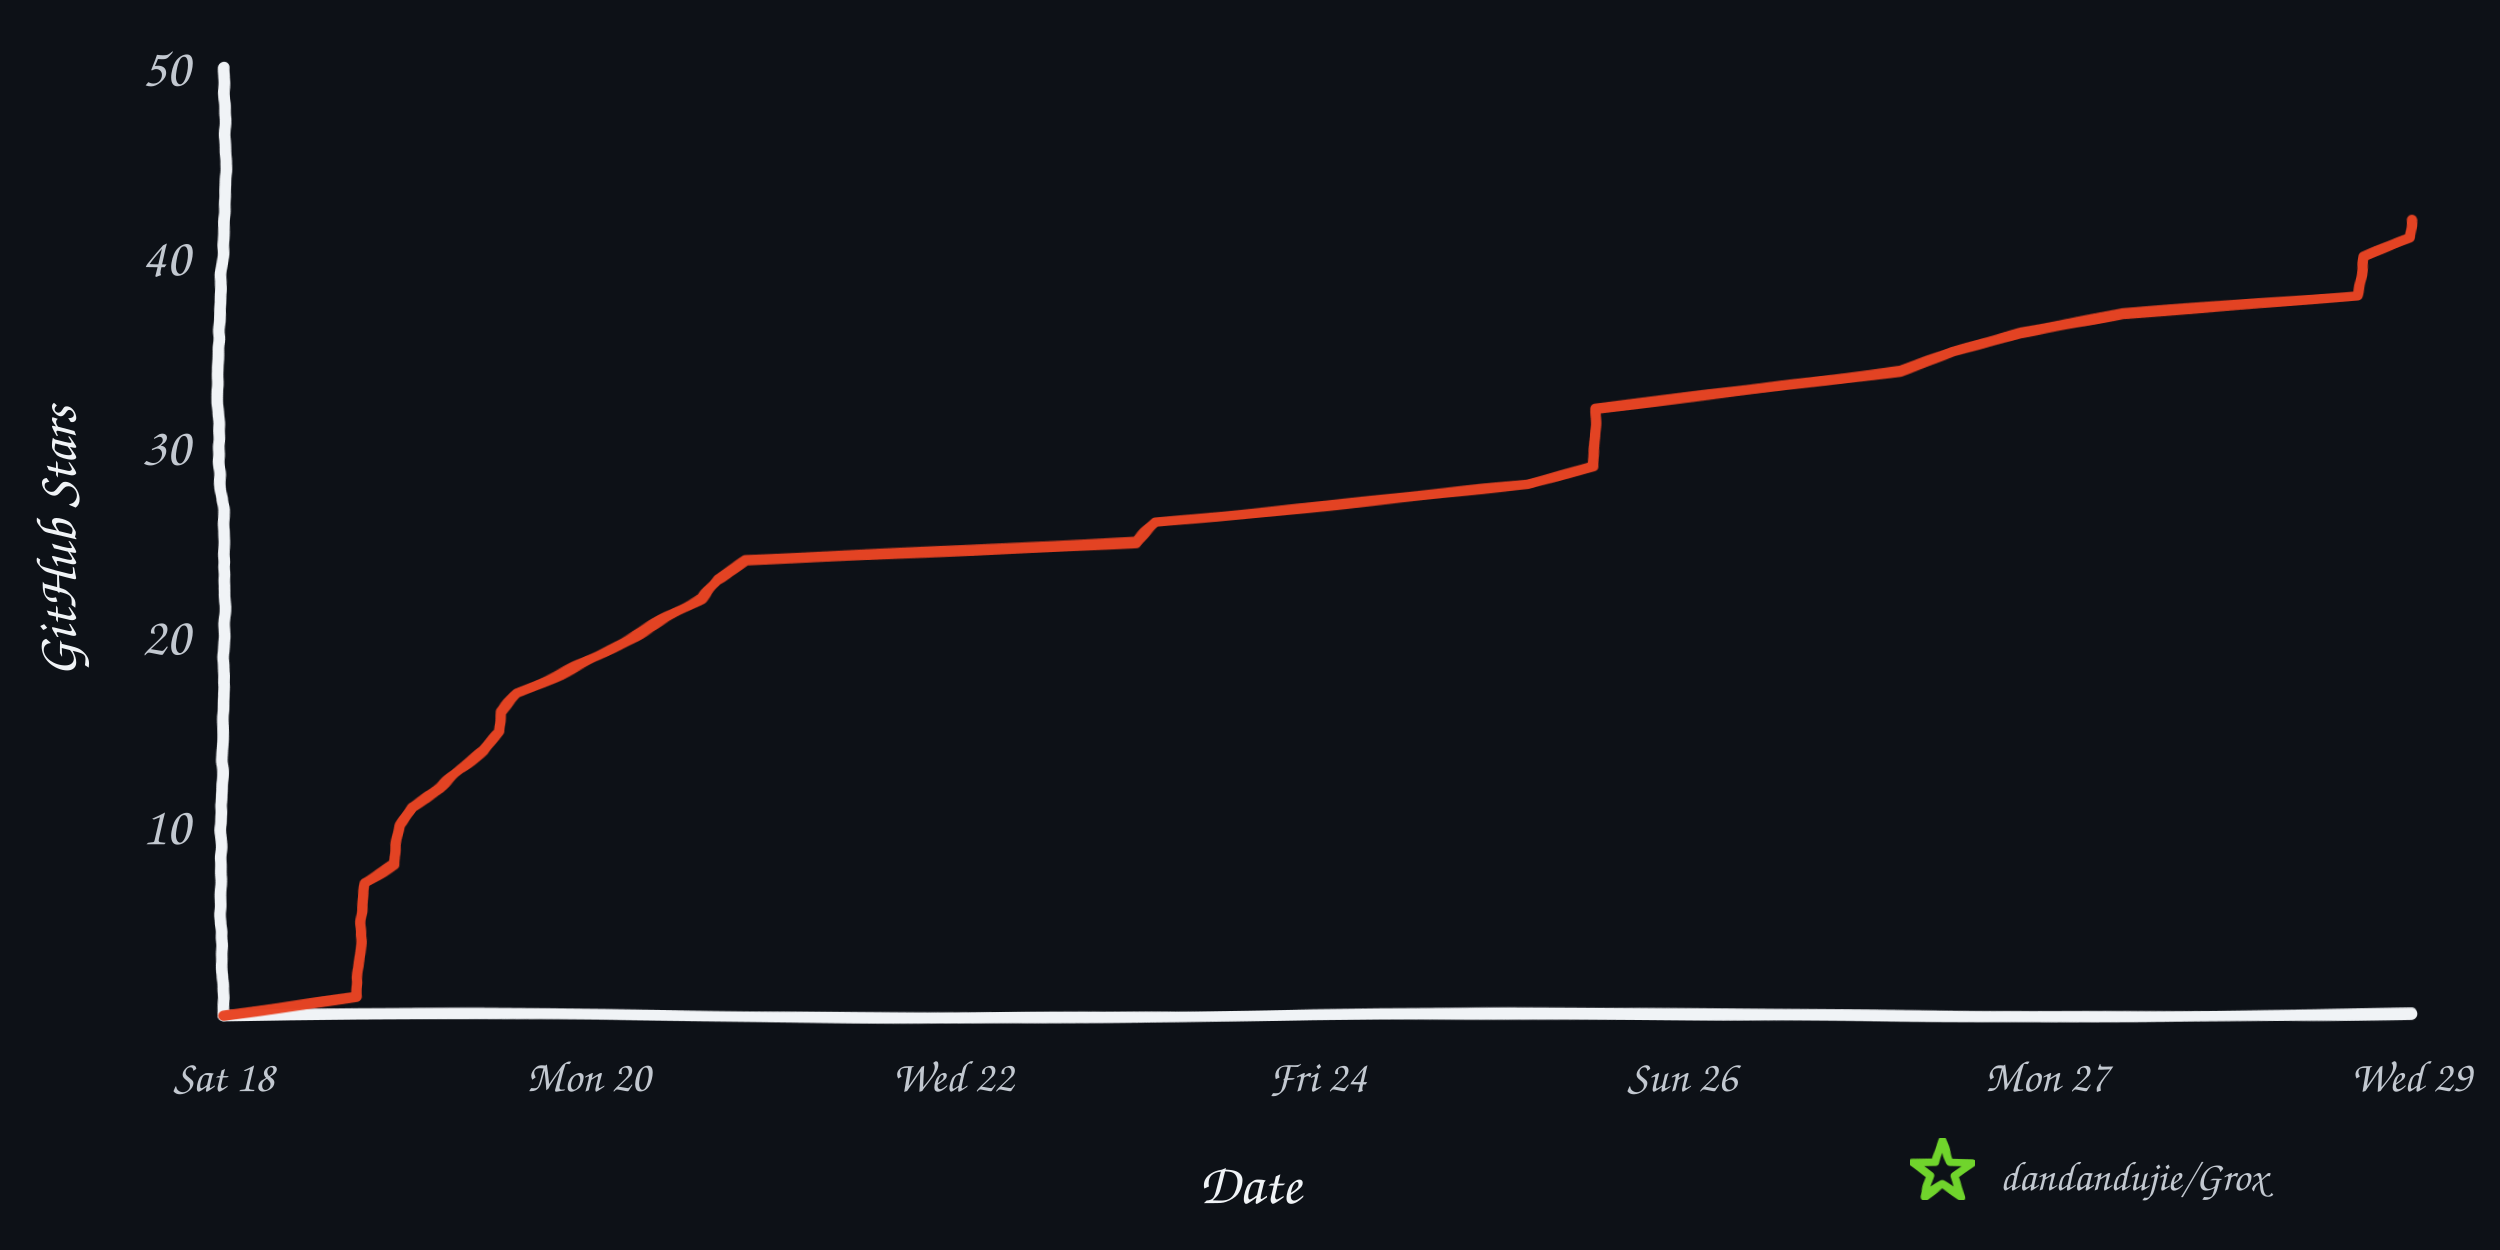
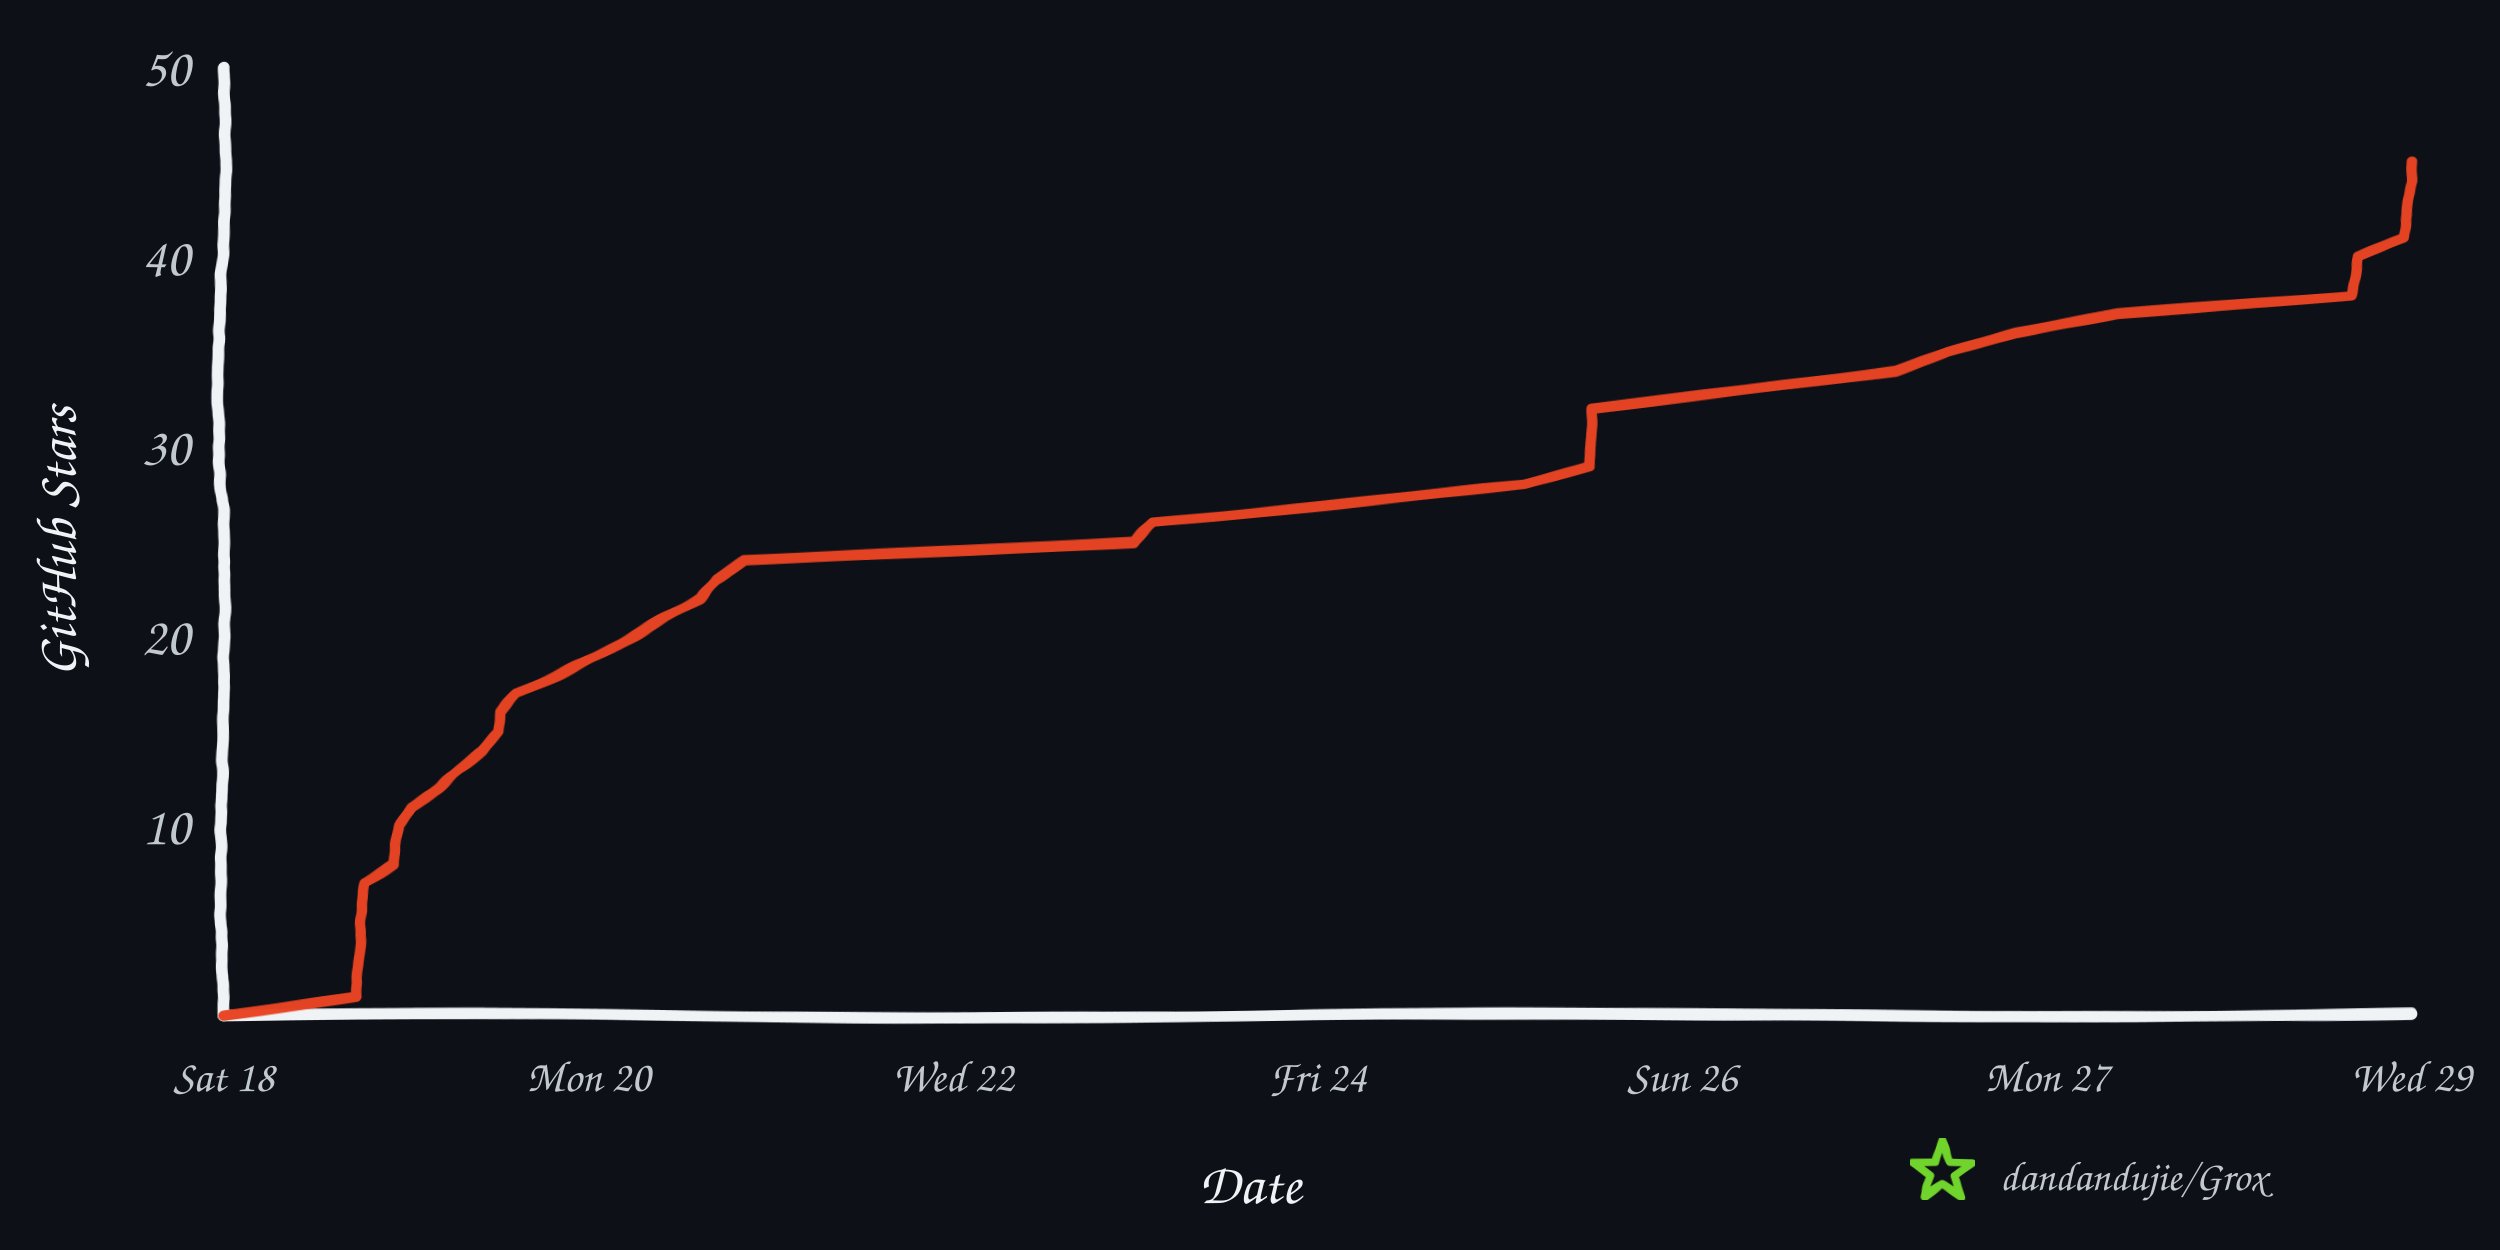
<svg xmlns="http://www.w3.org/2000/svg" width="960" height="480" viewBox="0 0 960 480" role="img" aria-labelledby="title desc">
  <defs>
    <filter id="rough" x="-4%" y="-4%" width="108%" height="108%">
      <feTurbulence type="fractalNoise" baseFrequency="0.008 0.12" numOctaves="2" seed="17" result="noise" />
      <feDisplacementMap in="SourceGraphic" in2="noise" scale="1.6" xChannelSelector="R" yChannelSelector="G" />
    </filter>
  </defs>
  <rect width="960" height="480" fill="#0d1117" />
  <g filter="url(#rough)" fill="none" stroke-linecap="round" stroke-linejoin="round">
    <path d="M 86 390 C 225 387, 336 393, 478 390 S 720 393, 926 389" stroke="#f0f3f6" stroke-width="4.5" />
    <path d="M 86 390 C 82 322, 89 254, 85 188 S 89 88, 86 26" stroke="#f0f3f6" stroke-width="4.5" />
-     <path d="M 86.0 390.0 L 136.9 382.7 L 137.1 375.4 L 138.1 368.2 L 138.6 360.9 L 138.8 353.6 L 139.3 346.3 L 139.9 339.0 L 151.7 331.8 L 151.9 324.5 L 153.4 317.2 L 158.4 309.9 L 169.2 302.6 L 176.7 295.4 L 185.9 288.1 L 191.9 280.8 L 192.2 273.5 L 198.6 266.2 L 215.1 259.0 L 229.8 251.7 L 243.4 244.4 L 256.1 237.1 L 269.4 229.8 L 275.2 222.6 L 286.2 215.3 L 436.3 208.0 L 443.8 200.7 L 517.7 193.4 L 586.5 186.2 L 611.6 178.9 L 612.5 171.6 L 612.6 164.3 L 612.7 157.0 L 672.7 149.8 L 729.8 142.5 L 749.8 135.2 L 775.8 127.9 L 814.9 120.6 L 905.6 113.4 L 906.9 106.1 L 908.0 98.8 L 925.3 91.5 L 926.0 84.2 L 926.0 84.2" stroke="#e84424" stroke-width="4" opacity="0.98" />
+     <path d="M 86.0 390.0 L 136.8 382.7 L 137.0 375.4 L 137.9 368.2 L 138.4 360.9 L 138.7 353.6 L 139.1 346.3 L 139.8 339.0 L 151.5 331.8 L 151.7 324.5 L 153.2 317.2 L 158.2 309.9 L 169.0 302.6 L 176.4 295.4 L 185.6 288.1 L 191.6 280.8 L 192.0 273.5 L 198.3 266.2 L 214.8 259.0 L 229.4 251.7 L 243.0 244.4 L 255.6 237.1 L 268.9 229.8 L 274.7 222.6 L 285.7 215.3 L 435.4 208.0 L 442.8 200.7 L 516.6 193.4 L 585.2 186.2 L 610.2 178.9 L 611.1 171.6 L 611.1 164.3 L 611.2 157.0 L 671.1 149.8 L 728.1 142.5 L 748.0 135.2 L 773.9 127.9 L 812.9 120.6 L 903.3 113.4 L 904.6 106.1 L 905.8 98.8 L 923.0 91.5 L 923.7 84.2 L 924.7 77.0 L 925.9 69.7 L 926.0 62.4 L 926.0 62.4" stroke="#e84424" stroke-width="4" opacity="0.98" />
  </g>
  <text x="73" y="324.2" text-anchor="end" fill="#c2c8d0" font-family="'Comic Sans MS','Segoe Print','Bradley Hand',cursive" font-size="21">10</text>
  <text x="73" y="251.4" text-anchor="end" fill="#c2c8d0" font-family="'Comic Sans MS','Segoe Print','Bradley Hand',cursive" font-size="21">20</text>
  <text x="73" y="178.6" text-anchor="end" fill="#c2c8d0" font-family="'Comic Sans MS','Segoe Print','Bradley Hand',cursive" font-size="21">30</text>
  <text x="73" y="105.8" text-anchor="end" fill="#c2c8d0" font-family="'Comic Sans MS','Segoe Print','Bradley Hand',cursive" font-size="21">40</text>
  <text x="73" y="33.0" text-anchor="end" fill="#c2c8d0" font-family="'Comic Sans MS','Segoe Print','Bradley Hand',cursive" font-size="21">50</text>
  <text x="86.0" y="419" text-anchor="middle" fill="#c2c8d0" font-family="'Comic Sans MS','Segoe Print','Bradley Hand',cursive" font-size="17">Sat 18</text>
  <text x="226.0" y="419" text-anchor="middle" fill="#c2c8d0" font-family="'Comic Sans MS','Segoe Print','Bradley Hand',cursive" font-size="17">Mon 20</text>
  <text x="366.0" y="419" text-anchor="middle" fill="#c2c8d0" font-family="'Comic Sans MS','Segoe Print','Bradley Hand',cursive" font-size="17">Wed 22</text>
  <text x="506.0" y="419" text-anchor="middle" fill="#c2c8d0" font-family="'Comic Sans MS','Segoe Print','Bradley Hand',cursive" font-size="17">Fri 24</text>
  <text x="646.0" y="419" text-anchor="middle" fill="#c2c8d0" font-family="'Comic Sans MS','Segoe Print','Bradley Hand',cursive" font-size="17">Sun 26</text>
  <text x="786.0" y="419" text-anchor="middle" fill="#c2c8d0" font-family="'Comic Sans MS','Segoe Print','Bradley Hand',cursive" font-size="17">Mon 27</text>
  <text x="926.0" y="419" text-anchor="middle" fill="#c2c8d0" font-family="'Comic Sans MS','Segoe Print','Bradley Hand',cursive" font-size="17">Wed 29</text>
  <text x="480" y="462" text-anchor="middle" fill="#f0f3f6" font-family="'Comic Sans MS','Segoe Print','Bradley Hand',cursive" font-size="22">Date</text>
  <text x="29" y="208" text-anchor="middle" fill="#f0f3f6" font-family="'Comic Sans MS','Segoe Print','Bradley Hand',cursive" font-size="22" transform="rotate(-90 29 208)">GitHub Stars</text>
  <polygon points="746.0,438.0 748.8,446.1 757.4,446.3 750.6,451.5 753.1,459.7 746.0,454.8 738.9,459.7 741.4,451.5 734.6,446.3 743.2,446.1" fill="none" stroke="#70d42c" stroke-width="3" stroke-linejoin="round" filter="url(#rough)" />
  <text x="768" y="457" fill="#c2c8d0" font-family="'Comic Sans MS','Segoe Print','Bradley Hand',cursive" font-size="16">dandandujie/Grox</text>
</svg>
